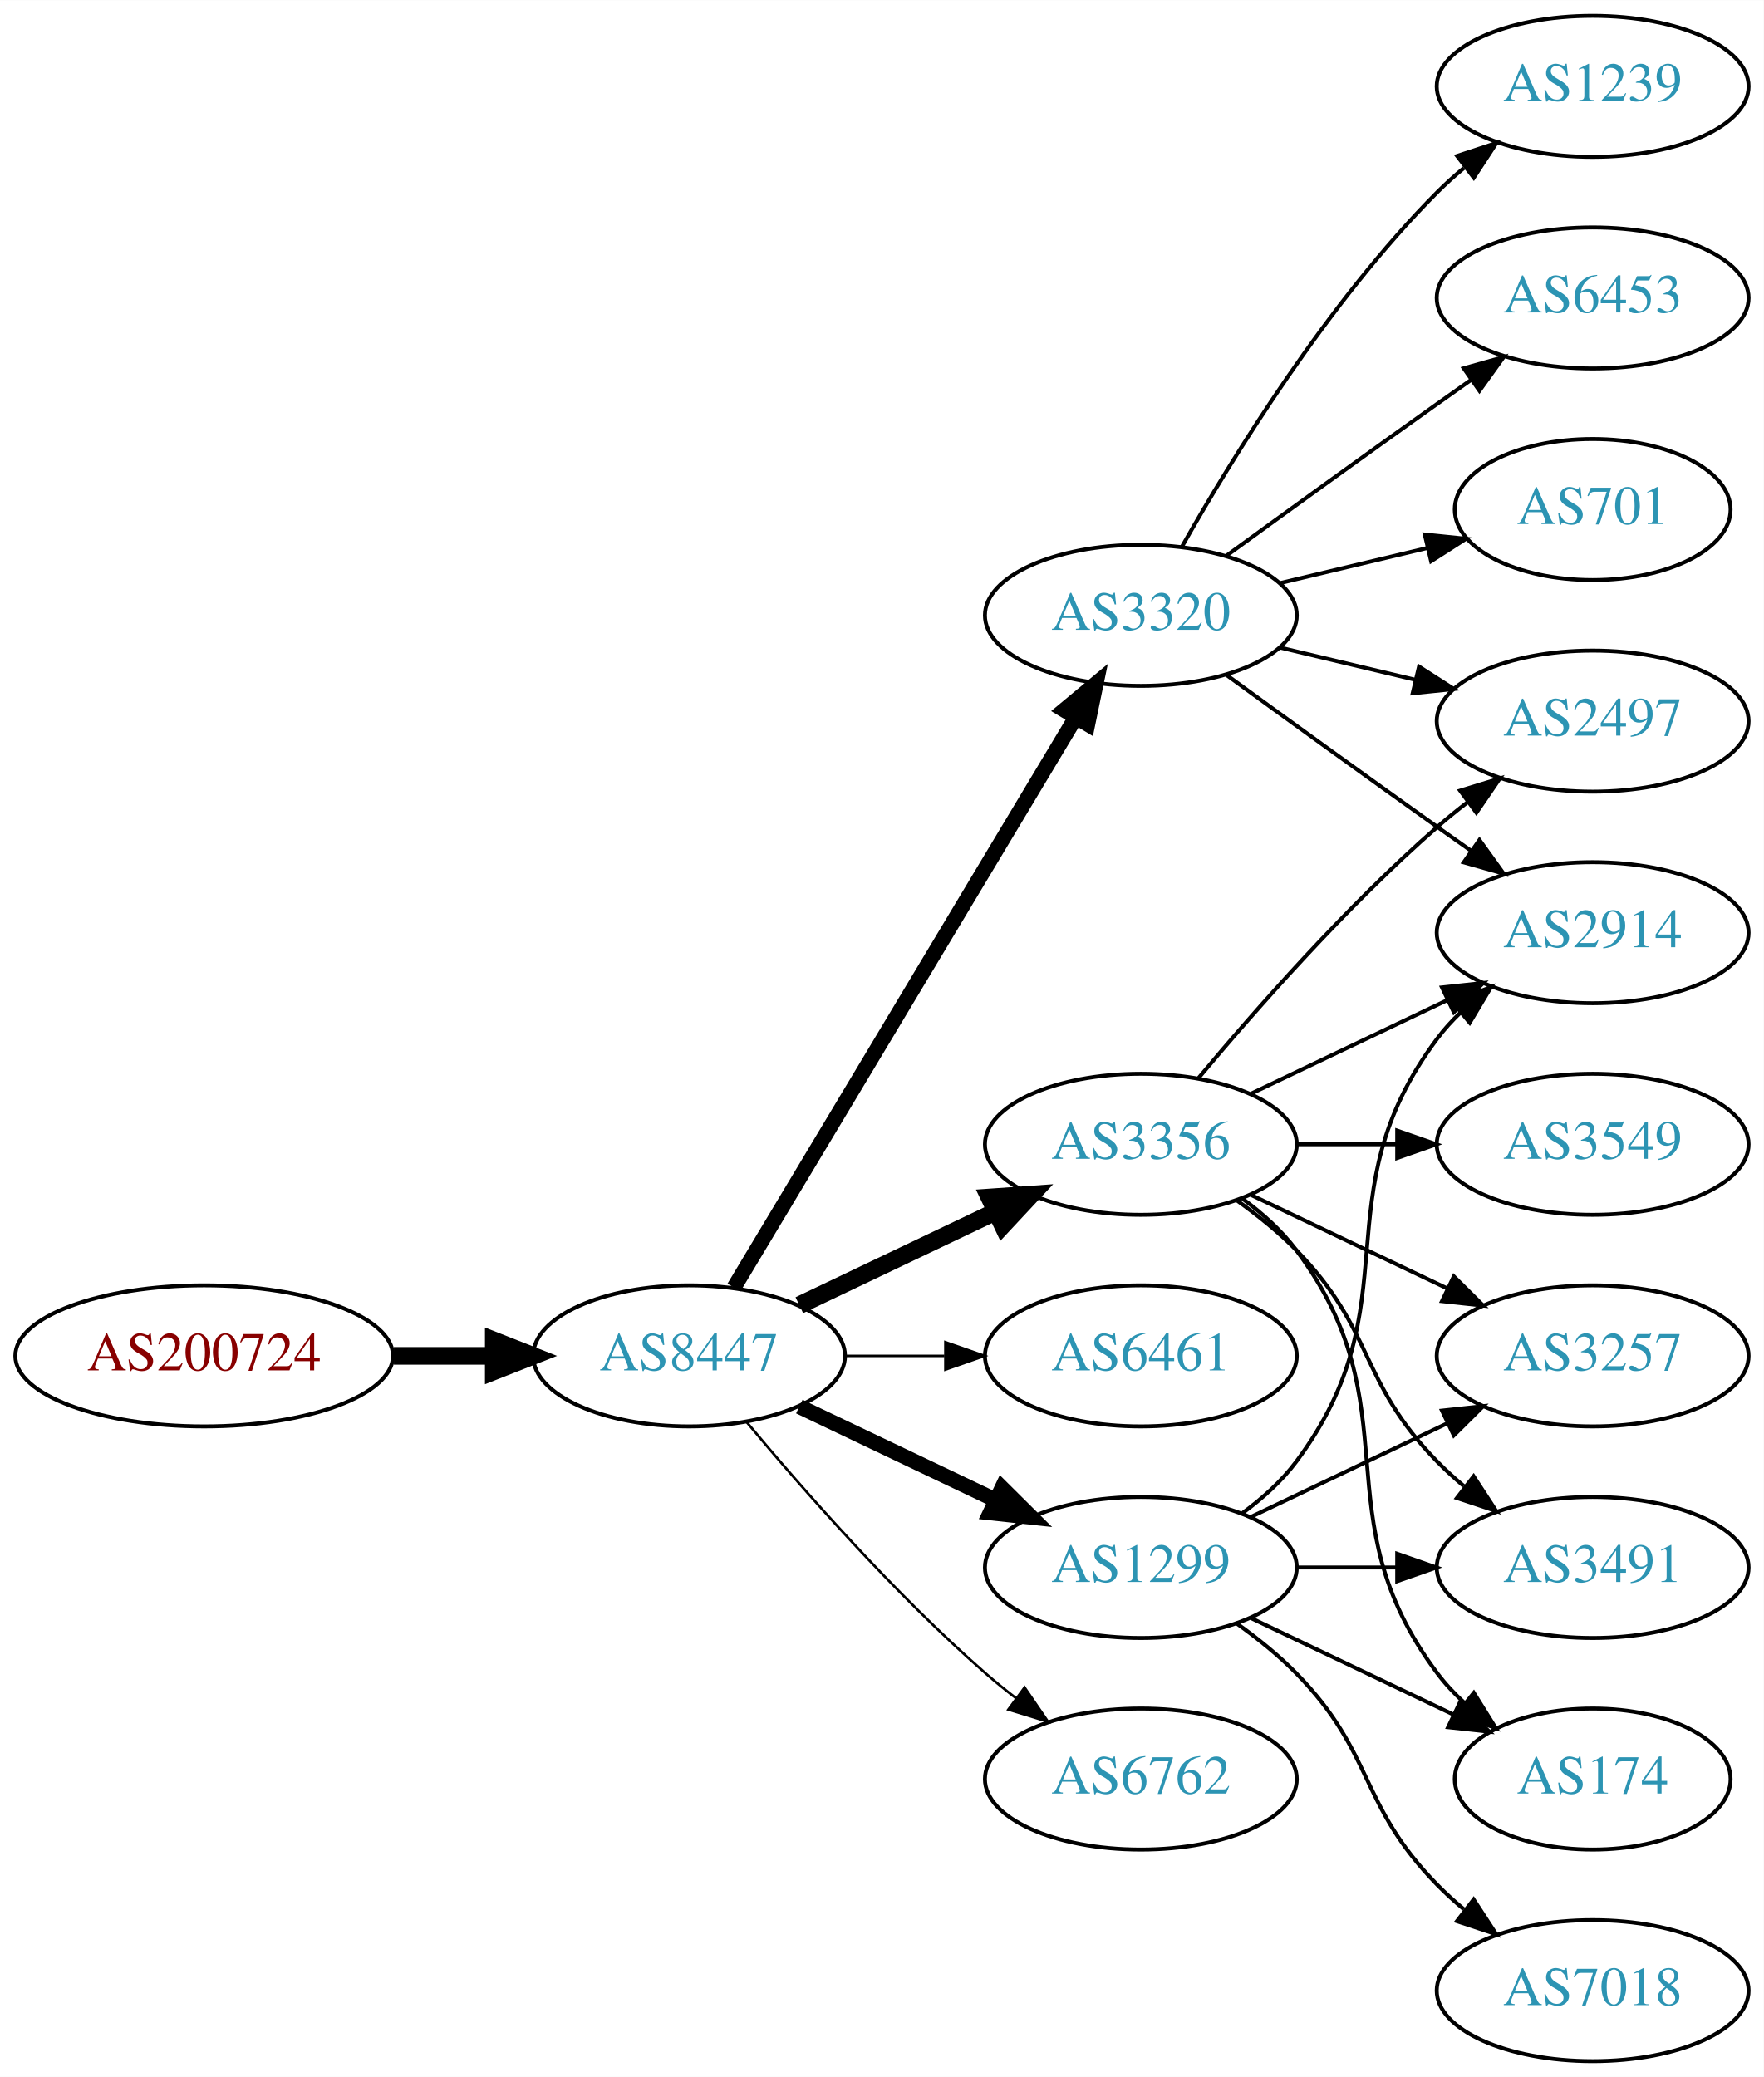
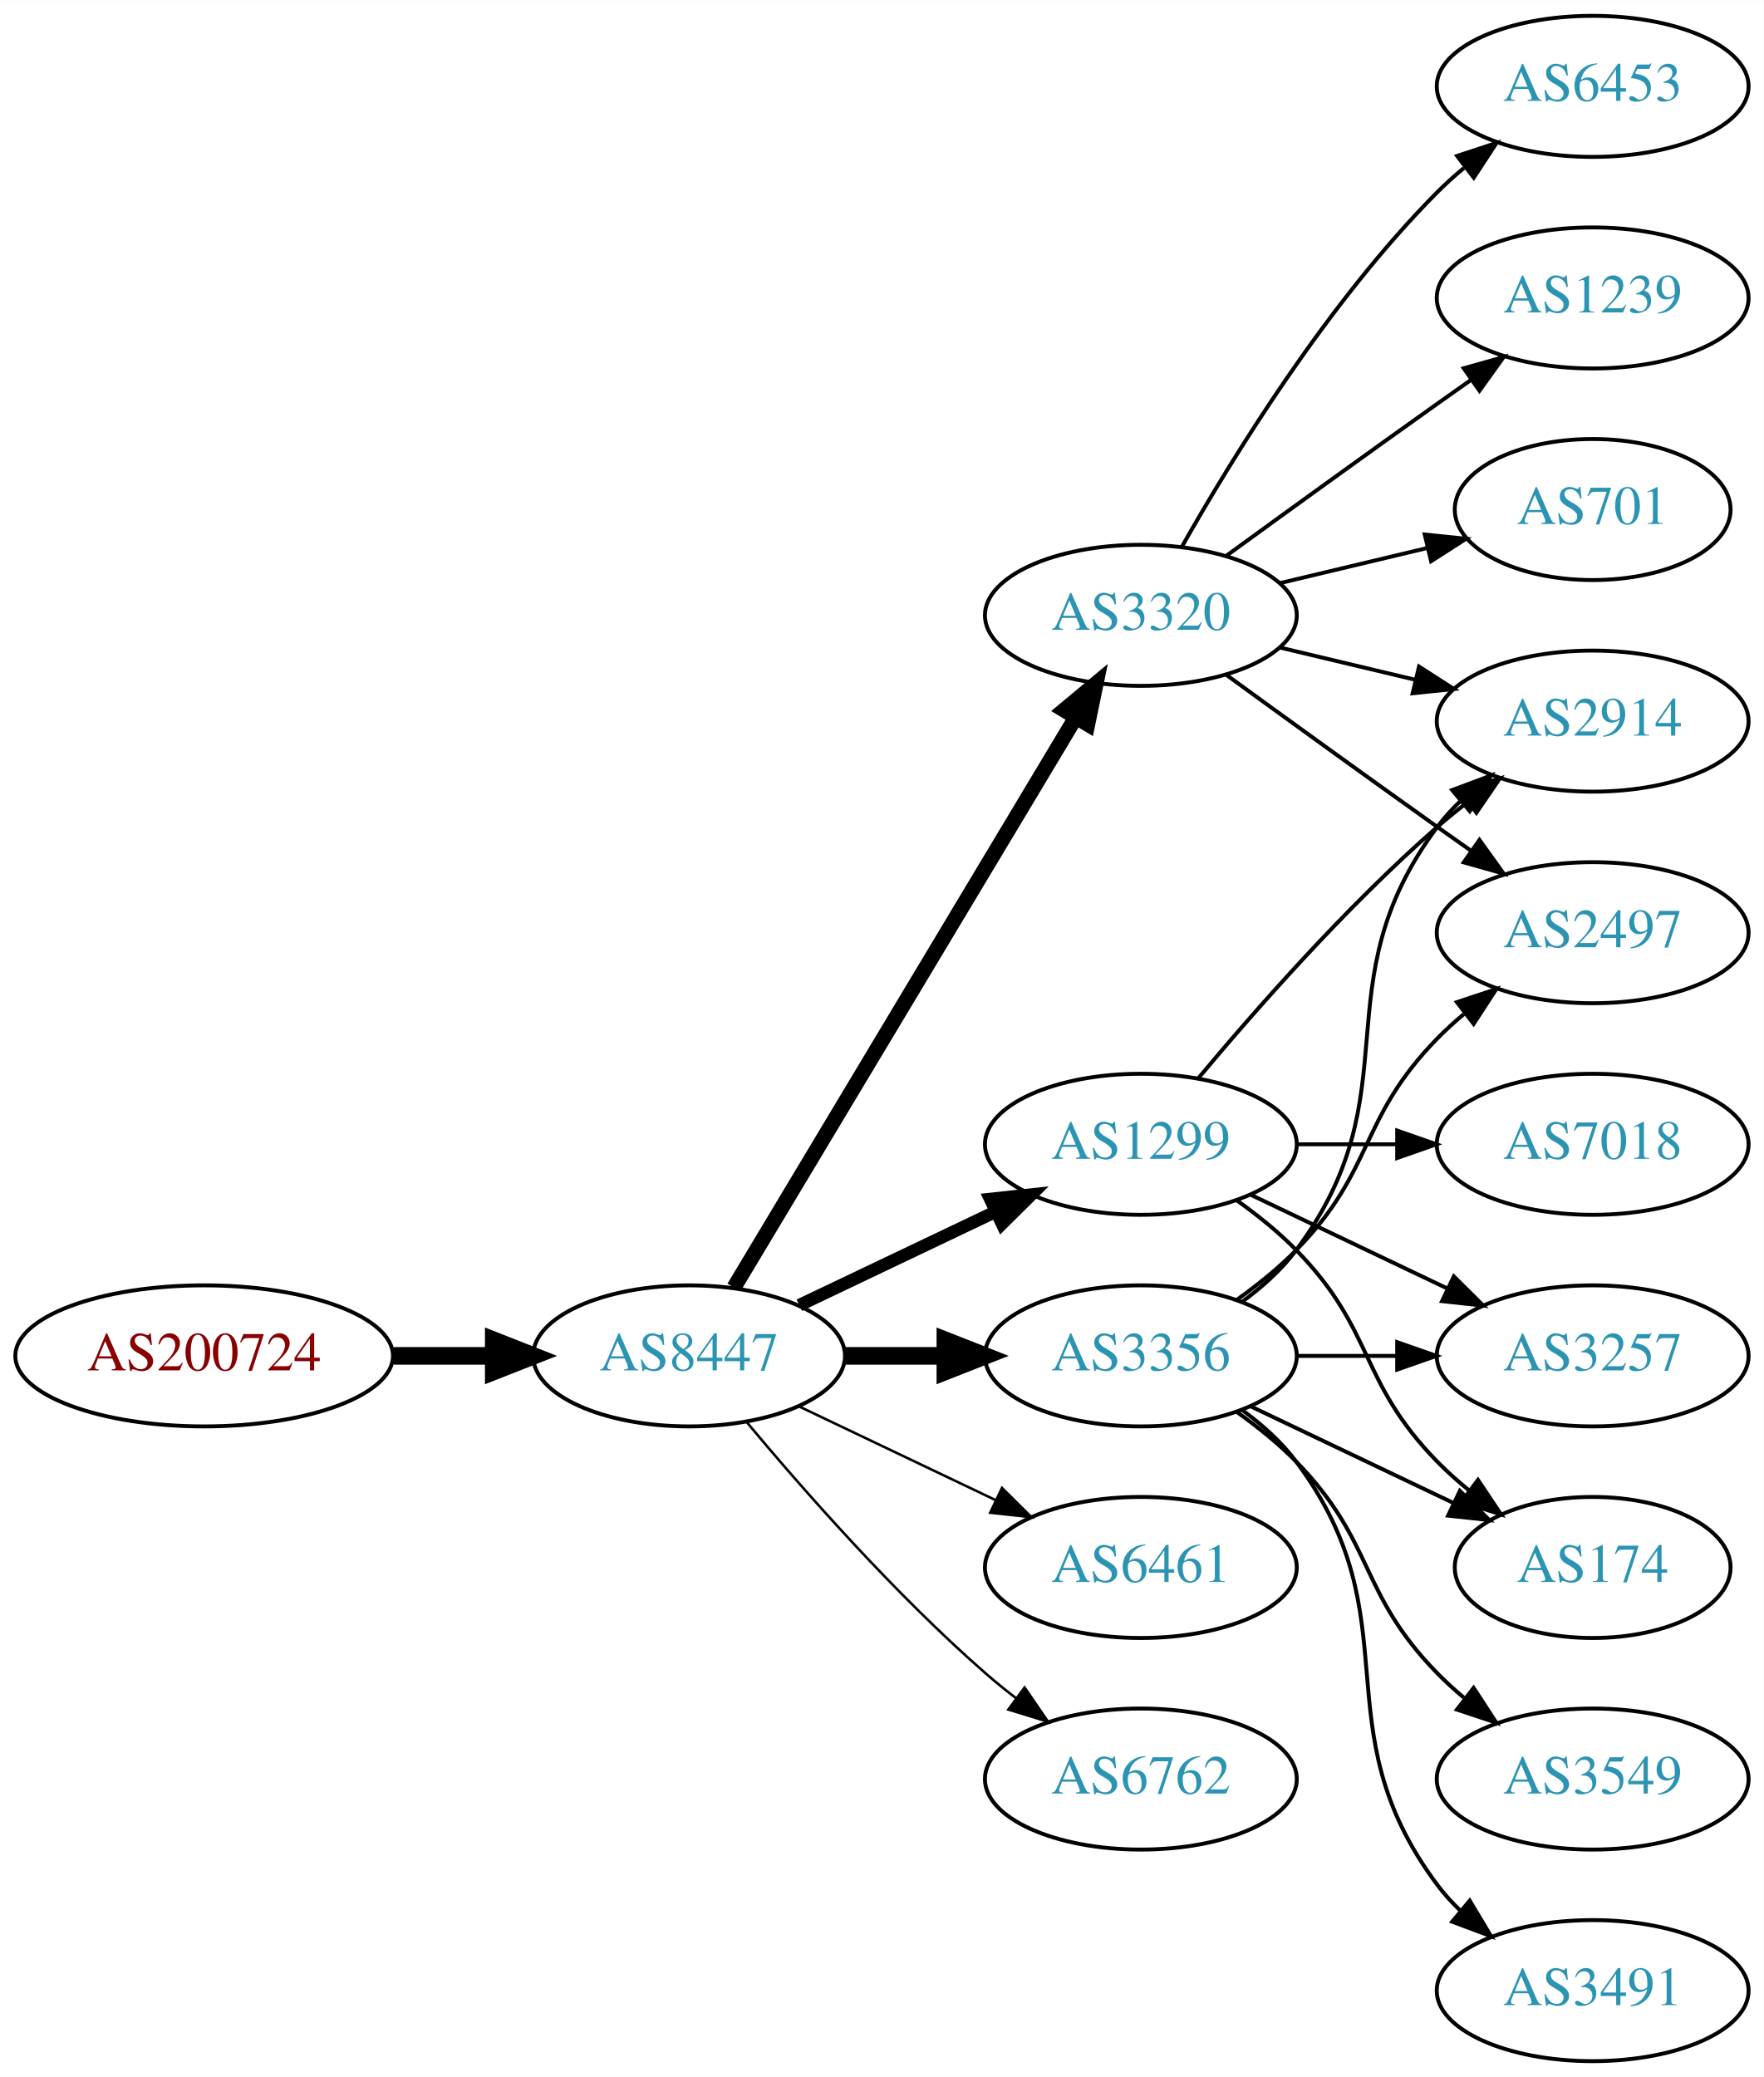
<svg xmlns="http://www.w3.org/2000/svg" xmlns:xlink="http://www.w3.org/1999/xlink" width="450pt" height="530pt" viewBox="0.00 0.00 450.07 530.00">
  <g id="graph0" class="graph" transform="scale(1 1) rotate(0) translate(4 526)">
    <polygon fill="white" stroke="none" points="-4,4 -4,-526 446.07,-526 446.07,4 -4,4" />
    <g id="node1" class="node">
      <g id="a_node1">
        <a xlink:href="/asn/200724" xlink:title="AS200724 ~ MTEL Austrija GmbH [AT]">
          <ellipse fill="#ffffff" stroke="black" cx="48.096" cy="-180" rx="48.192" ry="18" />
          <text text-anchor="middle" x="48.096" y="-176.3" font-family="Times,serif" font-size="14.00" fill="#880000">AS200724</text>
        </a>
      </g>
    </g>
    <g id="node2" class="node">
      <g id="a_node2">
        <a xlink:href="/asn/8447" xlink:title="AS8447 ~ A1 Telekom Austria AG [AT]">
          <ellipse fill="#ffffff" stroke="black" cx="171.838" cy="-180" rx="39.794" ry="18" />
          <text text-anchor="middle" x="171.838" y="-176.3" font-family="Times,serif" font-size="14.00" fill="#2c94b3">AS8447</text>
        </a>
      </g>
    </g>
    <g id="edge1" class="edge">
      <path fill="none" stroke="black" stroke-width="4.5" d="M96.513,-180C104.867,-180 113.577,-180 121.969,-180" />
      <polygon fill="black" stroke="black" stroke-width="4.5" points="122.004,-183.938 132.004,-180 122.004,-176.063 122.004,-183.938" />
    </g>
    <g id="node3" class="node">
      <g id="a_node3">
+         <a xlink:href="/asn/1299" xlink:title="AS1299 ~ Telia Carrier [EU]">
+           <ellipse fill="#ffffff" stroke="black" cx="287.131" cy="-234" rx="39.794" ry="18" />
+           <text text-anchor="middle" x="287.131" y="-230.3" font-family="Times,serif" font-size="14.00" fill="#2c94b3">AS1299</text>
+         </a>
+       </g>
+     </g>
+     <g id="edge2" class="edge">
+       <path fill="none" stroke="black" stroke-width="3.214" d="M199.974,-192.934C214.968,-200.081 233.789,-209.052 250.013,-216.785" />
+       <polygon fill="black" stroke="black" stroke-width="3.214" points="248.683,-220.028 259.216,-221.171 251.695,-213.709 248.683,-220.028" />
+     </g>
+     <g id="node4" class="node">
+       <g id="a_node4">
        <a xlink:href="/asn/3320" xlink:title="AS3320 ~ DTAG [DE]">
          <ellipse fill="#ffffff" stroke="black" cx="287.131" cy="-369" rx="39.794" ry="18" />
          <text text-anchor="middle" x="287.131" y="-365.3" font-family="Times,serif" font-size="14.00" fill="#2c94b3">AS3320</text>
        </a>
      </g>
    </g>
-     <g id="edge2" class="edge">
+     <g id="edge3" class="edge">
      <path fill="none" stroke="black" stroke-width="3.857" d="M183.293,-197.442C203.274,-230.775 246.98,-303.686 270.465,-342.866" />
      <polygon fill="black" stroke="black" stroke-width="3.857" points="267.558,-344.823 275.701,-351.6 273.561,-341.224 267.558,-344.823" />
    </g>
-     <g id="node4" class="node">
-       <g id="a_node4">
-         <a xlink:href="/asn/3356" xlink:title="AS3356 ~ Level 3 Parent, LLC [US]">
-           <ellipse fill="#ffffff" stroke="black" cx="287.131" cy="-234" rx="39.794" ry="18" />
-           <text text-anchor="middle" x="287.131" y="-230.3" font-family="Times,serif" font-size="14.00" fill="#2c94b3">AS3356</text>
-         </a>
-       </g>
-     </g>
-     <g id="edge3" class="edge">
-       <path fill="none" stroke="black" stroke-width="4.5" d="M199.974,-192.934C214.968,-200.081 233.789,-209.052 250.013,-216.785" />
-       <polygon fill="black" stroke="black" stroke-width="4.5" points="248.495,-220.423 259.216,-221.171 251.883,-213.314 248.495,-220.423" />
-     </g>
    <g id="node5" class="node">
      <g id="a_node5">
-         <a xlink:href="/asn/6461" xlink:title="AS6461 ~ Zayo Bandwidth [US]">
+         <a xlink:href="/asn/3356" xlink:title="AS3356 ~ Level 3 Parent, LLC [US]">
          <ellipse fill="#ffffff" stroke="black" cx="287.131" cy="-180" rx="39.794" ry="18" />
-           <text text-anchor="middle" x="287.131" y="-176.3" font-family="Times,serif" font-size="14.00" fill="#2c94b3">AS6461</text>
+           <text text-anchor="middle" x="287.131" y="-176.3" font-family="Times,serif" font-size="14.00" fill="#2c94b3">AS3356</text>
        </a>
      </g>
    </g>
    <g id="edge4" class="edge">
-       <path fill="none" stroke="black" stroke-width="0.643" d="M211.51,-180C219.713,-180 228.477,-180 237.009,-180" />
-       <polygon fill="black" stroke="black" stroke-width="0.643" points="237.248,-183.5 247.248,-180 237.248,-176.5 237.248,-183.5" />
+       <path fill="none" stroke="black" stroke-width="4.5" d="M211.51,-180C219.713,-180 228.477,-180 237.009,-180" />
+       <polygon fill="black" stroke="black" stroke-width="4.5" points="237.248,-183.938 247.248,-180 237.248,-176.063 237.248,-183.938" />
    </g>
    <g id="node6" class="node">
      <g id="a_node6">
-         <a xlink:href="/asn/1299" xlink:title="AS1299 ~ Telia Carrier [EU]">
+         <a xlink:href="/asn/6461" xlink:title="AS6461 ~ Zayo Bandwidth [US]">
          <ellipse fill="#ffffff" stroke="black" cx="287.131" cy="-126" rx="39.794" ry="18" />
-           <text text-anchor="middle" x="287.131" y="-122.3" font-family="Times,serif" font-size="14.00" fill="#2c94b3">AS1299</text>
+           <text text-anchor="middle" x="287.131" y="-122.3" font-family="Times,serif" font-size="14.00" fill="#2c94b3">AS6461</text>
        </a>
      </g>
    </g>
    <g id="edge5" class="edge">
-       <path fill="none" stroke="black" stroke-width="3.857" d="M199.974,-167.066C214.968,-159.919 233.789,-150.948 250.013,-143.215" />
-       <polygon fill="black" stroke="black" stroke-width="3.857" points="251.695,-146.291 259.216,-138.829 248.683,-139.972 251.695,-146.291" />
+       <path fill="none" stroke="black" stroke-width="0.643" d="M199.974,-167.066C214.968,-159.919 233.789,-150.948 250.013,-143.215" />
+       <polygon fill="black" stroke="black" stroke-width="0.643" points="251.695,-146.291 259.216,-138.829 248.683,-139.972 251.695,-146.291" />
    </g>
    <g id="node7" class="node">
      <g id="a_node7">
        <a xlink:href="/asn/6762" xlink:title="AS6762 ~ TELECOM ITALIA SPARKLE S.p.A. [IT]">
          <ellipse fill="#ffffff" stroke="black" cx="287.131" cy="-72" rx="39.794" ry="18" />
          <text text-anchor="middle" x="287.131" y="-68.3" font-family="Times,serif" font-size="14.00" fill="#2c94b3">AS6762</text>
        </a>
      </g>
    </g>
    <g id="edge6" class="edge">
      <path fill="none" stroke="black" stroke-width="0.643" d="M186.468,-163.183C200.751,-146.071 224.297,-119.255 247.484,-99 249.95,-96.846 252.589,-94.706 255.286,-92.628" />
      <polygon fill="black" stroke="black" stroke-width="0.643" points="257.459,-95.375 263.44,-86.63 253.311,-89.736 257.459,-95.375" />
    </g>
-     <g id="node8" class="node">
-       <g id="a_node8">
-         <a xlink:href="/asn/2914" xlink:title="AS2914 ~ NTT America, Inc. [US]">
-           <ellipse fill="#ffffff" stroke="black" cx="402.424" cy="-288" rx="39.794" ry="18" />
-           <text text-anchor="middle" x="402.424" y="-284.3" font-family="Times,serif" font-size="14.00" fill="#2c94b3">AS2914</text>
-         </a>
-       </g>
-     </g>
-     <g id="edge7" class="edge">
-       <path fill="none" stroke="black" d="M308.979,-353.778C323.913,-342.909 344.527,-327.975 362.777,-315 365.598,-312.995 368.541,-310.915 371.489,-308.841" />
-       <polygon fill="black" stroke="black" points="373.535,-311.681 379.714,-303.074 369.516,-305.95 373.535,-311.681" />
-     </g>
    <g id="node9" class="node">
      <g id="a_node9">
-         <a xlink:href="/asn/1239" xlink:title="AS1239 ~ Sprint [US]">
-           <ellipse fill="#ffffff" stroke="black" cx="402.424" cy="-504" rx="39.794" ry="18" />
-           <text text-anchor="middle" x="402.424" y="-500.3" font-family="Times,serif" font-size="14.00" fill="#2c94b3">AS1239</text>
-         </a>
-       </g>
-     </g>
-     <g id="edge8" class="edge">
-       <path fill="none" stroke="black" d="M297.591,-386.49C310.373,-409.096 334.805,-448.886 362.777,-477 364.888,-479.121 367.184,-481.188 369.57,-483.171" />
-       <polygon fill="black" stroke="black" points="367.822,-486.242 377.885,-489.556 372.085,-480.69 367.822,-486.242" />
-     </g>
-     <g id="node10" class="node">
-       <g id="a_node10">
-         <a xlink:href="/asn/2497" xlink:title="AS2497 ~ Internet Initiative Japan Inc. [JP]">
+         <a xlink:href="/asn/2914" xlink:title="AS2914 ~ NTT America, Inc. [US]">
          <ellipse fill="#ffffff" stroke="black" cx="402.424" cy="-342" rx="39.794" ry="18" />
-           <text text-anchor="middle" x="402.424" y="-338.3" font-family="Times,serif" font-size="14.00" fill="#2c94b3">AS2497</text>
-         </a>
-       </g>
-     </g>
-     <g id="edge9" class="edge">
-       <path fill="none" stroke="black" d="M322.738,-360.752C333.609,-358.162 345.764,-355.265 357.206,-352.538" />
-       <polygon fill="black" stroke="black" points="358.112,-355.92 367.029,-350.197 356.49,-349.111 358.112,-355.92" />
-     </g>
-     <g id="node11" class="node">
-       <g id="a_node11">
-         <a xlink:href="/asn/6453" xlink:title="AS6453 ~ TATA COMMUNICATIONS (AMERICA) INC [US]">
-           <ellipse fill="#ffffff" stroke="black" cx="402.424" cy="-450" rx="39.794" ry="18" />
-           <text text-anchor="middle" x="402.424" y="-446.3" font-family="Times,serif" font-size="14.00" fill="#2c94b3">AS6453</text>
-         </a>
-       </g>
-     </g>
-     <g id="edge10" class="edge">
-       <path fill="none" stroke="black" d="M308.979,-384.222C323.913,-395.091 344.527,-410.025 362.777,-423 365.598,-425.005 368.541,-427.085 371.489,-429.159" />
-       <polygon fill="black" stroke="black" points="369.516,-432.05 379.714,-434.926 373.535,-426.319 369.516,-432.05" />
-     </g>
-     <g id="node12" class="node">
-       <g id="a_node12">
-         <a xlink:href="/asn/701" xlink:title="AS701 ~ UUNET [US]">
-           <ellipse fill="#ffffff" stroke="black" cx="402.424" cy="-396" rx="35.194" ry="18" />
-           <text text-anchor="middle" x="402.424" y="-392.3" font-family="Times,serif" font-size="14.00" fill="#2c94b3">AS701</text>
-         </a>
-       </g>
-     </g>
-     <g id="edge11" class="edge">
-       <path fill="none" stroke="black" d="M322.738,-377.248C334.533,-380.058 347.837,-383.229 360.105,-386.153" />
-       <polygon fill="black" stroke="black" points="359.571,-389.624 370.11,-388.537 361.194,-382.814 359.571,-389.624" />
-     </g>
-     <g id="edge18" class="edge">
-       <path fill="none" stroke="black" d="M315.267,-246.934C330.261,-254.081 349.082,-263.052 365.306,-270.785" />
-       <polygon fill="black" stroke="black" points="363.976,-274.028 374.509,-275.171 366.988,-267.709 363.976,-274.028" />
-     </g>
-     <g id="edge20" class="edge">
+           <text text-anchor="middle" x="402.424" y="-338.3" font-family="Times,serif" font-size="14.00" fill="#2c94b3">AS2914</text>
+         </a>
+       </g>
+     </g>
+     <g id="edge21" class="edge">
      <path fill="none" stroke="black" d="M301.761,-250.817C316.044,-267.929 339.59,-294.745 362.777,-315 365.243,-317.154 367.882,-319.294 370.579,-321.372" />
      <polygon fill="black" stroke="black" points="368.604,-324.264 378.733,-327.37 372.752,-318.625 368.604,-324.264" />
    </g>
    <g id="node13" class="node">
      <g id="a_node13">
        <a xlink:href="/asn/3257" xlink:title="AS3257 ~ GTT [DE]">
          <ellipse fill="#ffffff" stroke="black" cx="402.424" cy="-180" rx="39.794" ry="18" />
          <text text-anchor="middle" x="402.424" y="-176.3" font-family="Times,serif" font-size="14.00" fill="#2c94b3">AS3257</text>
        </a>
      </g>
    </g>
-     <g id="edge19" class="edge">
+     <g id="edge20" class="edge">
      <path fill="none" stroke="black" d="M315.267,-221.066C330.261,-213.919 349.082,-204.948 365.306,-197.215" />
      <polygon fill="black" stroke="black" points="366.988,-200.291 374.509,-192.829 363.976,-193.972 366.988,-200.291" />
-     </g>
-     <g id="node14" class="node">
-       <g id="a_node14">
-         <a xlink:href="/asn/3491" xlink:title="AS3491 ~ PCCW Global, Inc. [US]">
-           <ellipse fill="#ffffff" stroke="black" cx="402.424" cy="-126" rx="39.794" ry="18" />
-           <text text-anchor="middle" x="402.424" y="-122.3" font-family="Times,serif" font-size="14.00" fill="#2c94b3">AS3491</text>
-         </a>
-       </g>
-     </g>
-     <g id="edge22" class="edge">
-       <path fill="none" stroke="black" d="M311.725,-219.611C316.981,-215.852 322.313,-211.563 326.777,-207 346.95,-186.383 342.605,-173.617 362.777,-153 364.87,-150.861 367.154,-148.782 369.53,-146.79" />
-       <polygon fill="black" stroke="black" points="372.049,-149.268 377.83,-140.389 367.774,-143.725 372.049,-149.268" />
    </g>
    <g id="node15" class="node">
      <g id="a_node15">
        <a xlink:href="/asn/174" xlink:title="AS174 ~ Cogent Communications [US]">
-           <ellipse fill="#ffffff" stroke="black" cx="402.424" cy="-72" rx="35.194" ry="18" />
-           <text text-anchor="middle" x="402.424" y="-68.3" font-family="Times,serif" font-size="14.00" fill="#2c94b3">AS174</text>
-         </a>
-       </g>
-     </g>
-     <g id="edge21" class="edge">
-       <path fill="none" stroke="black" d="M313.062,-220.118C318.138,-216.389 323.056,-211.984 326.777,-207 357.049,-166.458 332.506,-139.542 362.777,-99 364.785,-96.311 367.141,-93.791 369.682,-91.454" />
-       <polygon fill="black" stroke="black" points="372.097,-94.004 377.698,-85.011 367.711,-88.548 372.097,-94.004" />
+           <ellipse fill="#ffffff" stroke="black" cx="402.424" cy="-126" rx="35.194" ry="18" />
+           <text text-anchor="middle" x="402.424" y="-122.3" font-family="Times,serif" font-size="14.00" fill="#2c94b3">AS174</text>
+         </a>
+       </g>
+     </g>
+     <g id="edge18" class="edge">
+       <path fill="none" stroke="black" d="M311.725,-219.611C316.981,-215.852 322.313,-211.563 326.777,-207 346.95,-186.383 342.605,-173.617 362.777,-153 365.257,-150.466 368.003,-148.017 370.856,-145.696" />
+       <polygon fill="black" stroke="black" points="373.158,-148.343 379.041,-139.532 368.947,-142.752 373.158,-148.343" />
    </g>
    <g id="node17" class="node">
      <g id="a_node17">
-         <a xlink:href="/asn/3549" xlink:title="AS3549 ~ Level 3 Parent, LLC [US]">
+         <a xlink:href="/asn/7018" xlink:title="AS7018 ~ AT&amp;T Services, Inc. [US]">
          <ellipse fill="#ffffff" stroke="black" cx="402.424" cy="-234" rx="39.794" ry="18" />
-           <text text-anchor="middle" x="402.424" y="-230.3" font-family="Times,serif" font-size="14.00" fill="#2c94b3">AS3549</text>
-         </a>
-       </g>
-     </g>
-     <g id="edge17" class="edge">
+           <text text-anchor="middle" x="402.424" y="-230.3" font-family="Times,serif" font-size="14.00" fill="#2c94b3">AS7018</text>
+         </a>
+       </g>
+     </g>
+     <g id="edge19" class="edge">
      <path fill="none" stroke="black" d="M326.803,-234C335.006,-234 343.77,-234 352.302,-234" />
      <polygon fill="black" stroke="black" points="352.541,-237.5 362.541,-234 352.541,-230.5 352.541,-237.5" />
    </g>
+     <g id="node8" class="node">
+       <g id="a_node8">
+         <a xlink:href="/asn/6453" xlink:title="AS6453 ~ TATA COMMUNICATIONS (AMERICA) INC [US]">
+           <ellipse fill="#ffffff" stroke="black" cx="402.424" cy="-504" rx="39.794" ry="18" />
+           <text text-anchor="middle" x="402.424" y="-500.3" font-family="Times,serif" font-size="14.00" fill="#2c94b3">AS6453</text>
+         </a>
+       </g>
+     </g>
+     <g id="edge7" class="edge">
+       <path fill="none" stroke="black" d="M297.591,-386.49C310.373,-409.096 334.805,-448.886 362.777,-477 364.888,-479.121 367.184,-481.188 369.57,-483.171" />
+       <polygon fill="black" stroke="black" points="367.822,-486.242 377.885,-489.556 372.085,-480.69 367.822,-486.242" />
+     </g>
+     <g id="edge8" class="edge">
+       <path fill="none" stroke="black" d="M322.738,-360.752C333.609,-358.162 345.764,-355.265 357.206,-352.538" />
+       <polygon fill="black" stroke="black" points="358.112,-355.92 367.029,-350.197 356.49,-349.111 358.112,-355.92" />
+     </g>
+     <g id="node10" class="node">
+       <g id="a_node10">
+         <a xlink:href="/asn/1239" xlink:title="AS1239 ~ Sprint [US]">
+           <ellipse fill="#ffffff" stroke="black" cx="402.424" cy="-450" rx="39.794" ry="18" />
+           <text text-anchor="middle" x="402.424" y="-446.3" font-family="Times,serif" font-size="14.00" fill="#2c94b3">AS1239</text>
+         </a>
+       </g>
+     </g>
+     <g id="edge9" class="edge">
+       <path fill="none" stroke="black" d="M308.979,-384.222C323.913,-395.091 344.527,-410.025 362.777,-423 365.598,-425.005 368.541,-427.085 371.489,-429.159" />
+       <polygon fill="black" stroke="black" points="369.516,-432.05 379.714,-434.926 373.535,-426.319 369.516,-432.05" />
+     </g>
+     <g id="node11" class="node">
+       <g id="a_node11">
+         <a xlink:href="/asn/701" xlink:title="AS701 ~ UUNET [US]">
+           <ellipse fill="#ffffff" stroke="black" cx="402.424" cy="-396" rx="35.194" ry="18" />
+           <text text-anchor="middle" x="402.424" y="-392.3" font-family="Times,serif" font-size="14.00" fill="#2c94b3">AS701</text>
+         </a>
+       </g>
+     </g>
+     <g id="edge10" class="edge">
+       <path fill="none" stroke="black" d="M322.738,-377.248C334.533,-380.058 347.837,-383.229 360.105,-386.153" />
+       <polygon fill="black" stroke="black" points="359.571,-389.624 370.11,-388.537 361.194,-382.814 359.571,-389.624" />
+     </g>
+     <g id="node12" class="node">
+       <g id="a_node12">
+         <a xlink:href="/asn/2497" xlink:title="AS2497 ~ Internet Initiative Japan Inc. [JP]">
+           <ellipse fill="#ffffff" stroke="black" cx="402.424" cy="-288" rx="39.794" ry="18" />
+           <text text-anchor="middle" x="402.424" y="-284.3" font-family="Times,serif" font-size="14.00" fill="#2c94b3">AS2497</text>
+         </a>
+       </g>
+     </g>
+     <g id="edge11" class="edge">
+       <path fill="none" stroke="black" d="M308.979,-353.778C323.913,-342.909 344.527,-327.975 362.777,-315 365.598,-312.995 368.541,-310.915 371.489,-308.841" />
+       <polygon fill="black" stroke="black" points="373.535,-311.681 379.714,-303.074 369.516,-305.95 373.535,-311.681" />
+     </g>
+     <g id="edge17" class="edge">
+       <path fill="none" stroke="black" d="M313.062,-193.882C318.138,-197.611 323.056,-202.016 326.777,-207 357.049,-247.542 332.506,-274.458 362.777,-315 364.522,-317.336 366.529,-319.545 368.693,-321.617" />
+       <polygon fill="black" stroke="black" points="366.57,-324.405 376.493,-328.118 371.052,-319.027 366.57,-324.405" />
+     </g>
    <g id="edge13" class="edge">
-       <path fill="none" stroke="black" d="M313.062,-139.882C318.138,-143.611 323.056,-148.016 326.777,-153 357.049,-193.542 332.506,-220.458 362.777,-261 364.522,-263.336 366.529,-265.545 368.693,-267.617" />
-       <polygon fill="black" stroke="black" points="366.57,-270.405 376.493,-274.118 371.052,-265.027 366.57,-270.405" />
+       <path fill="none" stroke="black" d="M311.725,-194.389C316.981,-198.148 322.313,-202.437 326.777,-207 346.95,-227.617 342.605,-240.383 362.777,-261 364.87,-263.139 367.154,-265.218 369.53,-267.21" />
+       <polygon fill="black" stroke="black" points="367.774,-270.275 377.83,-273.611 372.049,-264.732 367.774,-270.275" />
    </g>
    <g id="edge12" class="edge">
-       <path fill="none" stroke="black" d="M315.267,-138.934C330.261,-146.081 349.082,-155.052 365.306,-162.785" />
-       <polygon fill="black" stroke="black" points="363.976,-166.028 374.509,-167.171 366.988,-159.709 363.976,-166.028" />
+       <path fill="none" stroke="black" d="M326.803,-180C335.006,-180 343.77,-180 352.302,-180" />
+       <polygon fill="black" stroke="black" points="352.541,-183.5 362.541,-180 352.541,-176.5 352.541,-183.5" />
+     </g>
+     <g id="node14" class="node">
+       <g id="a_node14">
+         <a xlink:href="/asn/3549" xlink:title="AS3549 ~ Level 3 Parent, LLC [US]">
+           <ellipse fill="#ffffff" stroke="black" cx="402.424" cy="-72" rx="39.794" ry="18" />
+           <text text-anchor="middle" x="402.424" y="-68.3" font-family="Times,serif" font-size="14.00" fill="#2c94b3">AS3549</text>
+         </a>
+       </g>
    </g>
    <g id="edge14" class="edge">
-       <path fill="none" stroke="black" d="M326.803,-126C335.006,-126 343.77,-126 352.302,-126" />
-       <polygon fill="black" stroke="black" points="352.541,-129.5 362.541,-126 352.541,-122.5 352.541,-129.5" />
+       <path fill="none" stroke="black" d="M311.725,-165.611C316.981,-161.852 322.313,-157.563 326.777,-153 346.95,-132.383 342.605,-119.617 362.777,-99 364.87,-96.861 367.154,-94.782 369.53,-92.79" />
+       <polygon fill="black" stroke="black" points="372.049,-95.268 377.83,-86.389 367.774,-89.725 372.049,-95.268" />
    </g>
    <g id="edge15" class="edge">
-       <path fill="none" stroke="black" d="M315.267,-113.066C330.699,-105.71 350.185,-96.423 366.72,-88.541" />
-       <polygon fill="black" stroke="black" points="368.54,-91.551 376.062,-84.089 365.529,-85.232 368.54,-91.551" />
+       <path fill="none" stroke="black" d="M315.267,-167.066C330.699,-159.71 350.185,-150.423 366.72,-142.541" />
+       <polygon fill="black" stroke="black" points="368.54,-145.551 376.062,-138.089 365.529,-139.232 368.54,-145.551" />
    </g>
    <g id="node16" class="node">
      <g id="a_node16">
-         <a xlink:href="/asn/7018" xlink:title="AS7018 ~ AT&amp;T Services, Inc. [US]">
+         <a xlink:href="/asn/3491" xlink:title="AS3491 ~ PCCW Global, Inc. [US]">
          <ellipse fill="#ffffff" stroke="black" cx="402.424" cy="-18" rx="39.794" ry="18" />
-           <text text-anchor="middle" x="402.424" y="-14.3" font-family="Times,serif" font-size="14.00" fill="#2c94b3">AS7018</text>
+           <text text-anchor="middle" x="402.424" y="-14.3" font-family="Times,serif" font-size="14.00" fill="#2c94b3">AS3491</text>
        </a>
      </g>
    </g>
    <g id="edge16" class="edge">
-       <path fill="none" stroke="black" d="M311.725,-111.611C316.981,-107.852 322.313,-103.563 326.777,-99 346.95,-78.383 342.605,-65.617 362.777,-45 364.87,-42.861 367.154,-40.782 369.53,-38.79" />
-       <polygon fill="black" stroke="black" points="372.049,-41.268 377.83,-32.389 367.774,-35.725 372.049,-41.268" />
+       <path fill="none" stroke="black" d="M313.062,-166.118C318.138,-162.389 323.056,-157.984 326.777,-153 357.049,-112.458 332.506,-85.542 362.777,-45 364.522,-42.664 366.529,-40.455 368.693,-38.383" />
+       <polygon fill="black" stroke="black" points="371.052,-40.973 376.493,-31.882 366.57,-35.595 371.052,-40.973" />
    </g>
  </g>
</svg>
